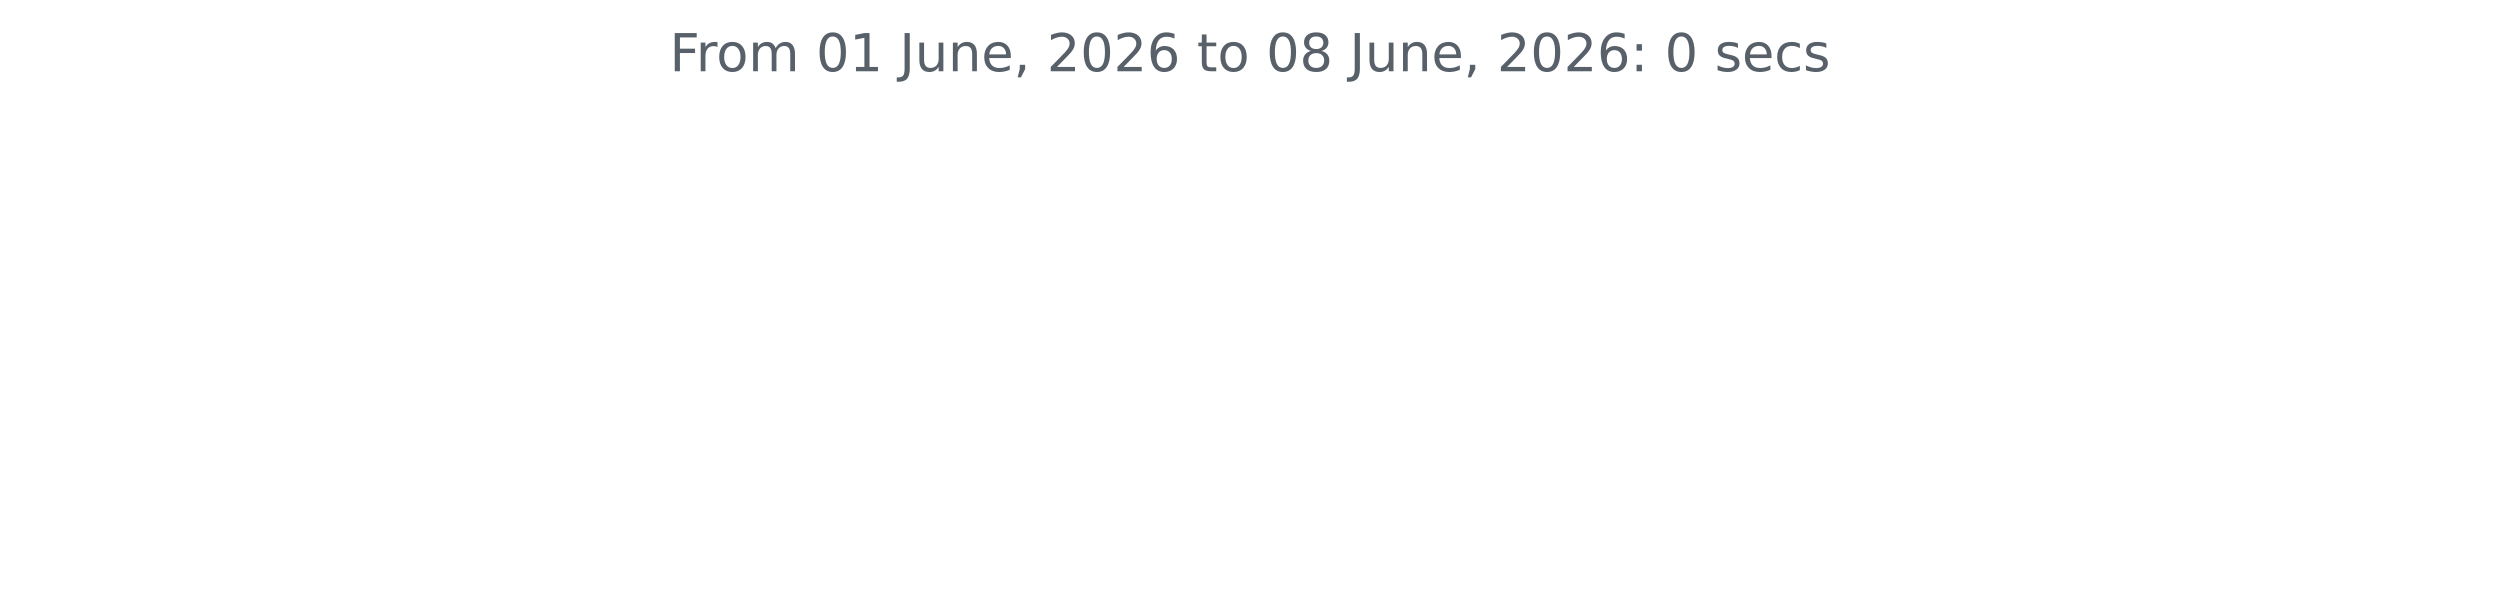
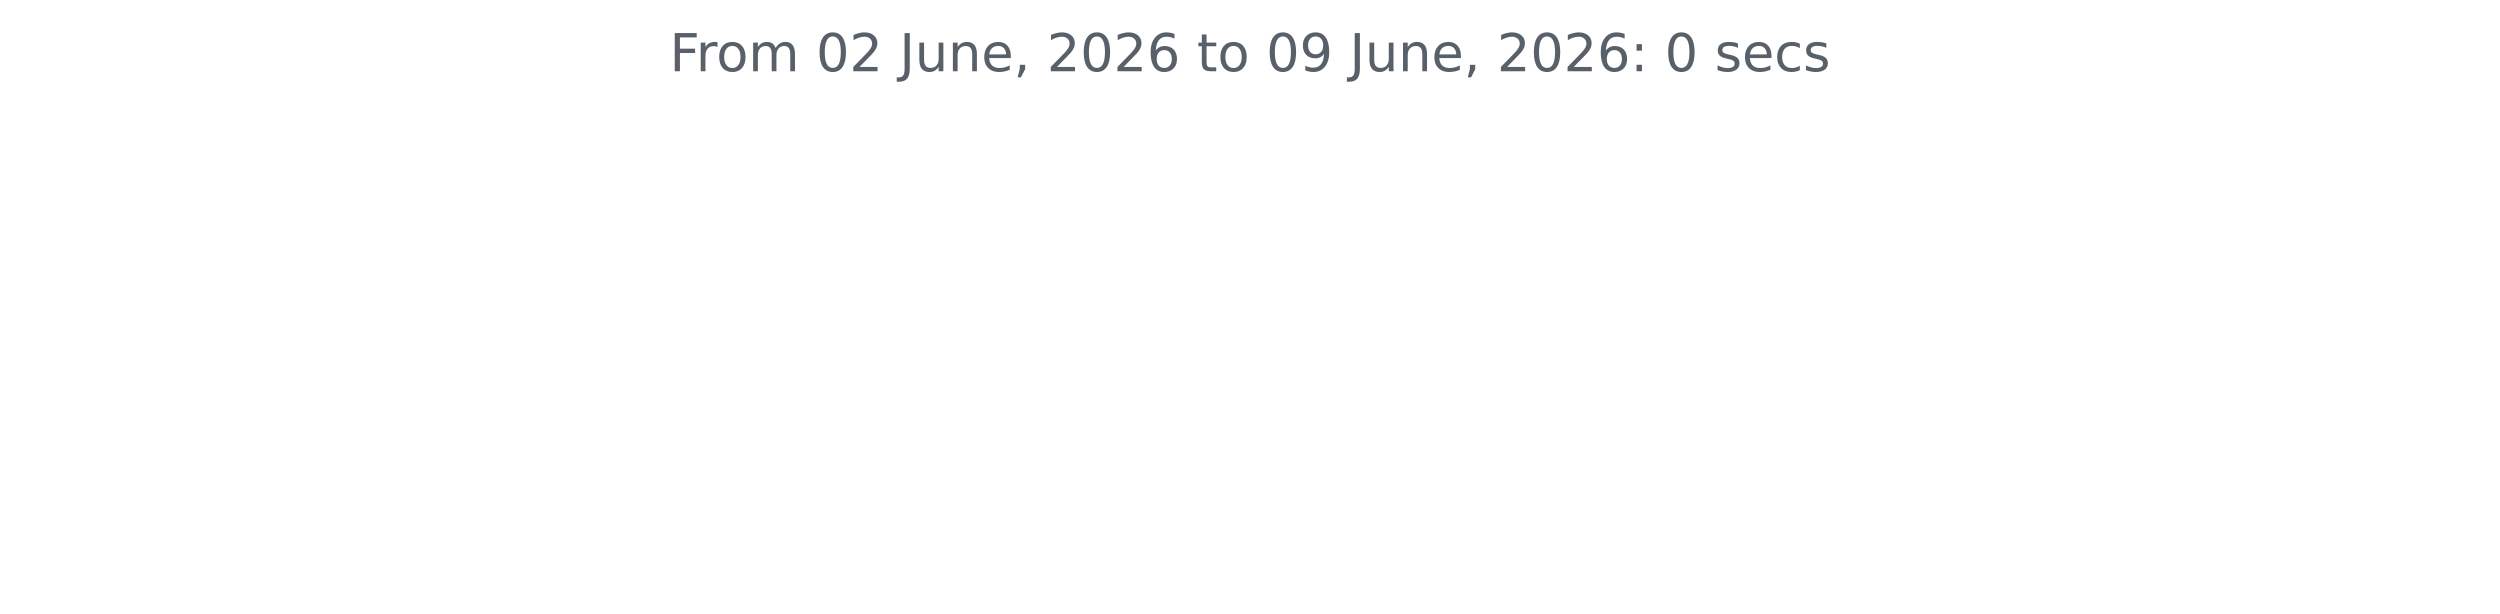
<svg xmlns="http://www.w3.org/2000/svg" xmlns:xlink="http://www.w3.org/1999/xlink" width="572.4pt" height="140.398pt" viewBox="0 0 572.4 140.398" version="1.1">
  <defs>
    <style type="text/css">*{stroke-linejoin: round; stroke-linecap: butt}</style>
  </defs>
  <g id="figure_1">
    <g id="patch_1">
      <path d="M 0 140.398  L 572.4 140.398  L 572.4 0  L 0 0  L 0 140.398  z " style="fill: none" />
    </g>
    <g id="axes_1">
      <g id="matplotlib.axis_1" />
      <g id="matplotlib.axis_2" />
      <g id="text_1">
        <g style="fill: #586069" transform="translate(153.3131 16.31812) scale(0.12 -0.12)">
          <defs>
            <path id="DejaVuSans-46" d="M 628 4666  L 3309 4666  L 3309 4134  L 1259 4134  L 1259 2759  L 3109 2759  L 3109 2228  L 1259 2228  L 1259 0  L 628 0  L 628 4666  z " transform="scale(0.015625)" />
            <path id="DejaVuSans-72" d="M 2631 2963  Q 2534 3019 2420 3045  Q 2306 3072 2169 3072  Q 1681 3072 1420 2755  Q 1159 2438 1159 1844  L 1159 0  L 581 0  L 581 3500  L 1159 3500  L 1159 2956  Q 1341 3275 1631 3429  Q 1922 3584 2338 3584  Q 2397 3584 2469 3576  Q 2541 3569 2628 3553  L 2631 2963  z " transform="scale(0.015625)" />
            <path id="DejaVuSans-6f" d="M 1959 3097  Q 1497 3097 1228 2736  Q 959 2375 959 1747  Q 959 1119 1226 758  Q 1494 397 1959 397  Q 2419 397 2687 759  Q 2956 1122 2956 1747  Q 2956 2369 2687 2733  Q 2419 3097 1959 3097  z M 1959 3584  Q 2709 3584 3137 3096  Q 3566 2609 3566 1747  Q 3566 888 3137 398  Q 2709 -91 1959 -91  Q 1206 -91 779 398  Q 353 888 353 1747  Q 353 2609 779 3096  Q 1206 3584 1959 3584  z " transform="scale(0.015625)" />
            <path id="DejaVuSans-6d" d="M 3328 2828  Q 3544 3216 3844 3400  Q 4144 3584 4550 3584  Q 5097 3584 5394 3201  Q 5691 2819 5691 2113  L 5691 0  L 5113 0  L 5113 2094  Q 5113 2597 4934 2840  Q 4756 3084 4391 3084  Q 3944 3084 3684 2787  Q 3425 2491 3425 1978  L 3425 0  L 2847 0  L 2847 2094  Q 2847 2600 2669 2842  Q 2491 3084 2119 3084  Q 1678 3084 1418 2786  Q 1159 2488 1159 1978  L 1159 0  L 581 0  L 581 3500  L 1159 3500  L 1159 2956  Q 1356 3278 1631 3431  Q 1906 3584 2284 3584  Q 2666 3584 2933 3390  Q 3200 3197 3328 2828  z " transform="scale(0.015625)" />
            <path id="DejaVuSans-20" transform="scale(0.015625)" />
            <path id="DejaVuSans-30" d="M 2034 4250  Q 1547 4250 1301 3770  Q 1056 3291 1056 2328  Q 1056 1369 1301 889  Q 1547 409 2034 409  Q 2525 409 2770 889  Q 3016 1369 3016 2328  Q 3016 3291 2770 3770  Q 2525 4250 2034 4250  z M 2034 4750  Q 2819 4750 3233 4129  Q 3647 3509 3647 2328  Q 3647 1150 3233 529  Q 2819 -91 2034 -91  Q 1250 -91 836 529  Q 422 1150 422 2328  Q 422 3509 836 4129  Q 1250 4750 2034 4750  z " transform="scale(0.015625)" />
-             <path id="DejaVuSans-31" d="M 794 531  L 1825 531  L 1825 4091  L 703 3866  L 703 4441  L 1819 4666  L 2450 4666  L 2450 531  L 3481 531  L 3481 0  L 794 0  L 794 531  z " transform="scale(0.015625)" />
+             <path id="DejaVuSans-32" d="M 1228 531  L 3431 531  L 3431 0  L 469 0  L 469 531  Q 828 903 1448 1529  Q 2069 2156 2228 2338  Q 2531 2678 2651 2914  Q 2772 3150 2772 3378  Q 2772 3750 2511 3984  Q 2250 4219 1831 4219  Q 1534 4219 1204 4116  Q 875 4013 500 3803  L 500 4441  Q 881 4594 1212 4672  Q 1544 4750 1819 4750  Q 2544 4750 2975 4387  Q 3406 4025 3406 3419  Q 3406 3131 3298 2873  Q 3191 2616 2906 2266  Q 2828 2175 2409 1742  Q 1991 1309 1228 531  z " transform="scale(0.015625)" />
            <path id="DejaVuSans-4a" d="M 628 4666  L 1259 4666  L 1259 325  Q 1259 -519 939 -900  Q 619 -1281 -91 -1281  L -331 -1281  L -331 -750  L -134 -750  Q 284 -750 456 -515  Q 628 -281 628 325  L 628 4666  z " transform="scale(0.015625)" />
            <path id="DejaVuSans-75" d="M 544 1381  L 544 3500  L 1119 3500  L 1119 1403  Q 1119 906 1312 657  Q 1506 409 1894 409  Q 2359 409 2629 706  Q 2900 1003 2900 1516  L 2900 3500  L 3475 3500  L 3475 0  L 2900 0  L 2900 538  Q 2691 219 2414 64  Q 2138 -91 1772 -91  Q 1169 -91 856 284  Q 544 659 544 1381  z M 1991 3584  L 1991 3584  z " transform="scale(0.015625)" />
            <path id="DejaVuSans-6e" d="M 3513 2113  L 3513 0  L 2938 0  L 2938 2094  Q 2938 2591 2744 2837  Q 2550 3084 2163 3084  Q 1697 3084 1428 2787  Q 1159 2491 1159 1978  L 1159 0  L 581 0  L 581 3500  L 1159 3500  L 1159 2956  Q 1366 3272 1645 3428  Q 1925 3584 2291 3584  Q 2894 3584 3203 3211  Q 3513 2838 3513 2113  z " transform="scale(0.015625)" />
            <path id="DejaVuSans-65" d="M 3597 1894  L 3597 1613  L 953 1613  Q 991 1019 1311 708  Q 1631 397 2203 397  Q 2534 397 2845 478  Q 3156 559 3463 722  L 3463 178  Q 3153 47 2828 -22  Q 2503 -91 2169 -91  Q 1331 -91 842 396  Q 353 884 353 1716  Q 353 2575 817 3079  Q 1281 3584 2069 3584  Q 2775 3584 3186 3129  Q 3597 2675 3597 1894  z M 3022 2063  Q 3016 2534 2758 2815  Q 2500 3097 2075 3097  Q 1594 3097 1305 2825  Q 1016 2553 972 2059  L 3022 2063  z " transform="scale(0.015625)" />
            <path id="DejaVuSans-2c" d="M 750 794  L 1409 794  L 1409 256  L 897 -744  L 494 -744  L 750 256  L 750 794  z " transform="scale(0.015625)" />
-             <path id="DejaVuSans-32" d="M 1228 531  L 3431 531  L 3431 0  L 469 0  L 469 531  Q 828 903 1448 1529  Q 2069 2156 2228 2338  Q 2531 2678 2651 2914  Q 2772 3150 2772 3378  Q 2772 3750 2511 3984  Q 2250 4219 1831 4219  Q 1534 4219 1204 4116  Q 875 4013 500 3803  L 500 4441  Q 881 4594 1212 4672  Q 1544 4750 1819 4750  Q 2544 4750 2975 4387  Q 3406 4025 3406 3419  Q 3406 3131 3298 2873  Q 3191 2616 2906 2266  Q 2828 2175 2409 1742  Q 1991 1309 1228 531  z " transform="scale(0.015625)" />
            <path id="DejaVuSans-36" d="M 2113 2584  Q 1688 2584 1439 2293  Q 1191 2003 1191 1497  Q 1191 994 1439 701  Q 1688 409 2113 409  Q 2538 409 2786 701  Q 3034 994 3034 1497  Q 3034 2003 2786 2293  Q 2538 2584 2113 2584  z M 3366 4563  L 3366 3988  Q 3128 4100 2886 4159  Q 2644 4219 2406 4219  Q 1781 4219 1451 3797  Q 1122 3375 1075 2522  Q 1259 2794 1537 2939  Q 1816 3084 2150 3084  Q 2853 3084 3261 2657  Q 3669 2231 3669 1497  Q 3669 778 3244 343  Q 2819 -91 2113 -91  Q 1303 -91 875 529  Q 447 1150 447 2328  Q 447 3434 972 4092  Q 1497 4750 2381 4750  Q 2619 4750 2861 4703  Q 3103 4656 3366 4563  z " transform="scale(0.015625)" />
            <path id="DejaVuSans-74" d="M 1172 4494  L 1172 3500  L 2356 3500  L 2356 3053  L 1172 3053  L 1172 1153  Q 1172 725 1289 603  Q 1406 481 1766 481  L 2356 481  L 2356 0  L 1766 0  Q 1100 0 847 248  Q 594 497 594 1153  L 594 3053  L 172 3053  L 172 3500  L 594 3500  L 594 4494  L 1172 4494  z " transform="scale(0.015625)" />
-             <path id="DejaVuSans-38" d="M 2034 2216  Q 1584 2216 1326 1975  Q 1069 1734 1069 1313  Q 1069 891 1326 650  Q 1584 409 2034 409  Q 2484 409 2743 651  Q 3003 894 3003 1313  Q 3003 1734 2745 1975  Q 2488 2216 2034 2216  z M 1403 2484  Q 997 2584 770 2862  Q 544 3141 544 3541  Q 544 4100 942 4425  Q 1341 4750 2034 4750  Q 2731 4750 3128 4425  Q 3525 4100 3525 3541  Q 3525 3141 3298 2862  Q 3072 2584 2669 2484  Q 3125 2378 3379 2068  Q 3634 1759 3634 1313  Q 3634 634 3220 271  Q 2806 -91 2034 -91  Q 1263 -91 848 271  Q 434 634 434 1313  Q 434 1759 690 2068  Q 947 2378 1403 2484  z M 1172 3481  Q 1172 3119 1398 2916  Q 1625 2713 2034 2713  Q 2441 2713 2670 2916  Q 2900 3119 2900 3481  Q 2900 3844 2670 4047  Q 2441 4250 2034 4250  Q 1625 4250 1398 4047  Q 1172 3844 1172 3481  z " transform="scale(0.015625)" />
+             <path id="DejaVuSans-39" d="M 703 97  L 703 672  Q 941 559 1184 500  Q 1428 441 1663 441  Q 2288 441 2617 861  Q 2947 1281 2994 2138  Q 2813 1869 2534 1725  Q 2256 1581 1919 1581  Q 1219 1581 811 2004  Q 403 2428 403 3163  Q 403 3881 828 4315  Q 1253 4750 1959 4750  Q 2769 4750 3195 4129  Q 3622 3509 3622 2328  Q 3622 1225 3098 567  Q 2575 -91 1691 -91  Q 1453 -91 1209 -44  Q 966 3 703 97  z M 1959 2075  Q 2384 2075 2632 2365  Q 2881 2656 2881 3163  Q 2881 3666 2632 3958  Q 2384 4250 1959 4250  Q 1534 4250 1286 3958  Q 1038 3666 1038 3163  Q 1038 2656 1286 2365  Q 1534 2075 1959 2075  z " transform="scale(0.015625)" />
            <path id="DejaVuSans-3a" d="M 750 794  L 1409 794  L 1409 0  L 750 0  L 750 794  z M 750 3309  L 1409 3309  L 1409 2516  L 750 2516  L 750 3309  z " transform="scale(0.015625)" />
            <path id="DejaVuSans-73" d="M 2834 3397  L 2834 2853  Q 2591 2978 2328 3040  Q 2066 3103 1784 3103  Q 1356 3103 1142 2972  Q 928 2841 928 2578  Q 928 2378 1081 2264  Q 1234 2150 1697 2047  L 1894 2003  Q 2506 1872 2764 1633  Q 3022 1394 3022 966  Q 3022 478 2636 193  Q 2250 -91 1575 -91  Q 1294 -91 989 -36  Q 684 19 347 128  L 347 722  Q 666 556 975 473  Q 1284 391 1588 391  Q 1994 391 2212 530  Q 2431 669 2431 922  Q 2431 1156 2273 1281  Q 2116 1406 1581 1522  L 1381 1569  Q 847 1681 609 1914  Q 372 2147 372 2553  Q 372 3047 722 3315  Q 1072 3584 1716 3584  Q 2034 3584 2315 3537  Q 2597 3491 2834 3397  z " transform="scale(0.015625)" />
            <path id="DejaVuSans-63" d="M 3122 3366  L 3122 2828  Q 2878 2963 2633 3030  Q 2388 3097 2138 3097  Q 1578 3097 1268 2742  Q 959 2388 959 1747  Q 959 1106 1268 751  Q 1578 397 2138 397  Q 2388 397 2633 464  Q 2878 531 3122 666  L 3122 134  Q 2881 22 2623 -34  Q 2366 -91 2075 -91  Q 1284 -91 818 406  Q 353 903 353 1747  Q 353 2603 823 3093  Q 1294 3584 2113 3584  Q 2378 3584 2631 3529  Q 2884 3475 3122 3366  z " transform="scale(0.015625)" />
          </defs>
          <use xlink:href="#DejaVuSans-46" />
          <use xlink:href="#DejaVuSans-72" x="50.27" />
          <use xlink:href="#DejaVuSans-6f" x="89.133" />
          <use xlink:href="#DejaVuSans-6d" x="150.314" />
          <use xlink:href="#DejaVuSans-20" x="247.727" />
          <use xlink:href="#DejaVuSans-30" x="279.514" />
-           <use xlink:href="#DejaVuSans-31" x="343.137" />
+           <use xlink:href="#DejaVuSans-32" x="343.137" />
          <use xlink:href="#DejaVuSans-20" x="406.76" />
          <use xlink:href="#DejaVuSans-4a" x="438.547" />
          <use xlink:href="#DejaVuSans-75" x="468.039" />
          <use xlink:href="#DejaVuSans-6e" x="531.418" />
          <use xlink:href="#DejaVuSans-65" x="594.797" />
          <use xlink:href="#DejaVuSans-2c" x="656.32" />
          <use xlink:href="#DejaVuSans-20" x="688.107" />
          <use xlink:href="#DejaVuSans-32" x="719.895" />
          <use xlink:href="#DejaVuSans-30" x="783.518" />
          <use xlink:href="#DejaVuSans-32" x="847.141" />
          <use xlink:href="#DejaVuSans-36" x="910.764" />
          <use xlink:href="#DejaVuSans-20" x="974.387" />
          <use xlink:href="#DejaVuSans-74" x="1006.174" />
          <use xlink:href="#DejaVuSans-6f" x="1045.383" />
          <use xlink:href="#DejaVuSans-20" x="1106.564" />
          <use xlink:href="#DejaVuSans-30" x="1138.352" />
-           <use xlink:href="#DejaVuSans-38" x="1201.975" />
+           <use xlink:href="#DejaVuSans-39" x="1201.975" />
          <use xlink:href="#DejaVuSans-20" x="1265.598" />
          <use xlink:href="#DejaVuSans-4a" x="1297.385" />
          <use xlink:href="#DejaVuSans-75" x="1326.877" />
          <use xlink:href="#DejaVuSans-6e" x="1390.256" />
          <use xlink:href="#DejaVuSans-65" x="1453.635" />
          <use xlink:href="#DejaVuSans-2c" x="1515.158" />
          <use xlink:href="#DejaVuSans-20" x="1546.945" />
          <use xlink:href="#DejaVuSans-32" x="1578.732" />
          <use xlink:href="#DejaVuSans-30" x="1642.355" />
          <use xlink:href="#DejaVuSans-32" x="1705.979" />
          <use xlink:href="#DejaVuSans-36" x="1769.602" />
          <use xlink:href="#DejaVuSans-3a" x="1833.225" />
          <use xlink:href="#DejaVuSans-20" x="1866.916" />
          <use xlink:href="#DejaVuSans-30" x="1898.703" />
          <use xlink:href="#DejaVuSans-20" x="1962.326" />
          <use xlink:href="#DejaVuSans-73" x="1994.113" />
          <use xlink:href="#DejaVuSans-65" x="2046.213" />
          <use xlink:href="#DejaVuSans-63" x="2107.736" />
          <use xlink:href="#DejaVuSans-73" x="2162.717" />
        </g>
      </g>
    </g>
  </g>
</svg>
